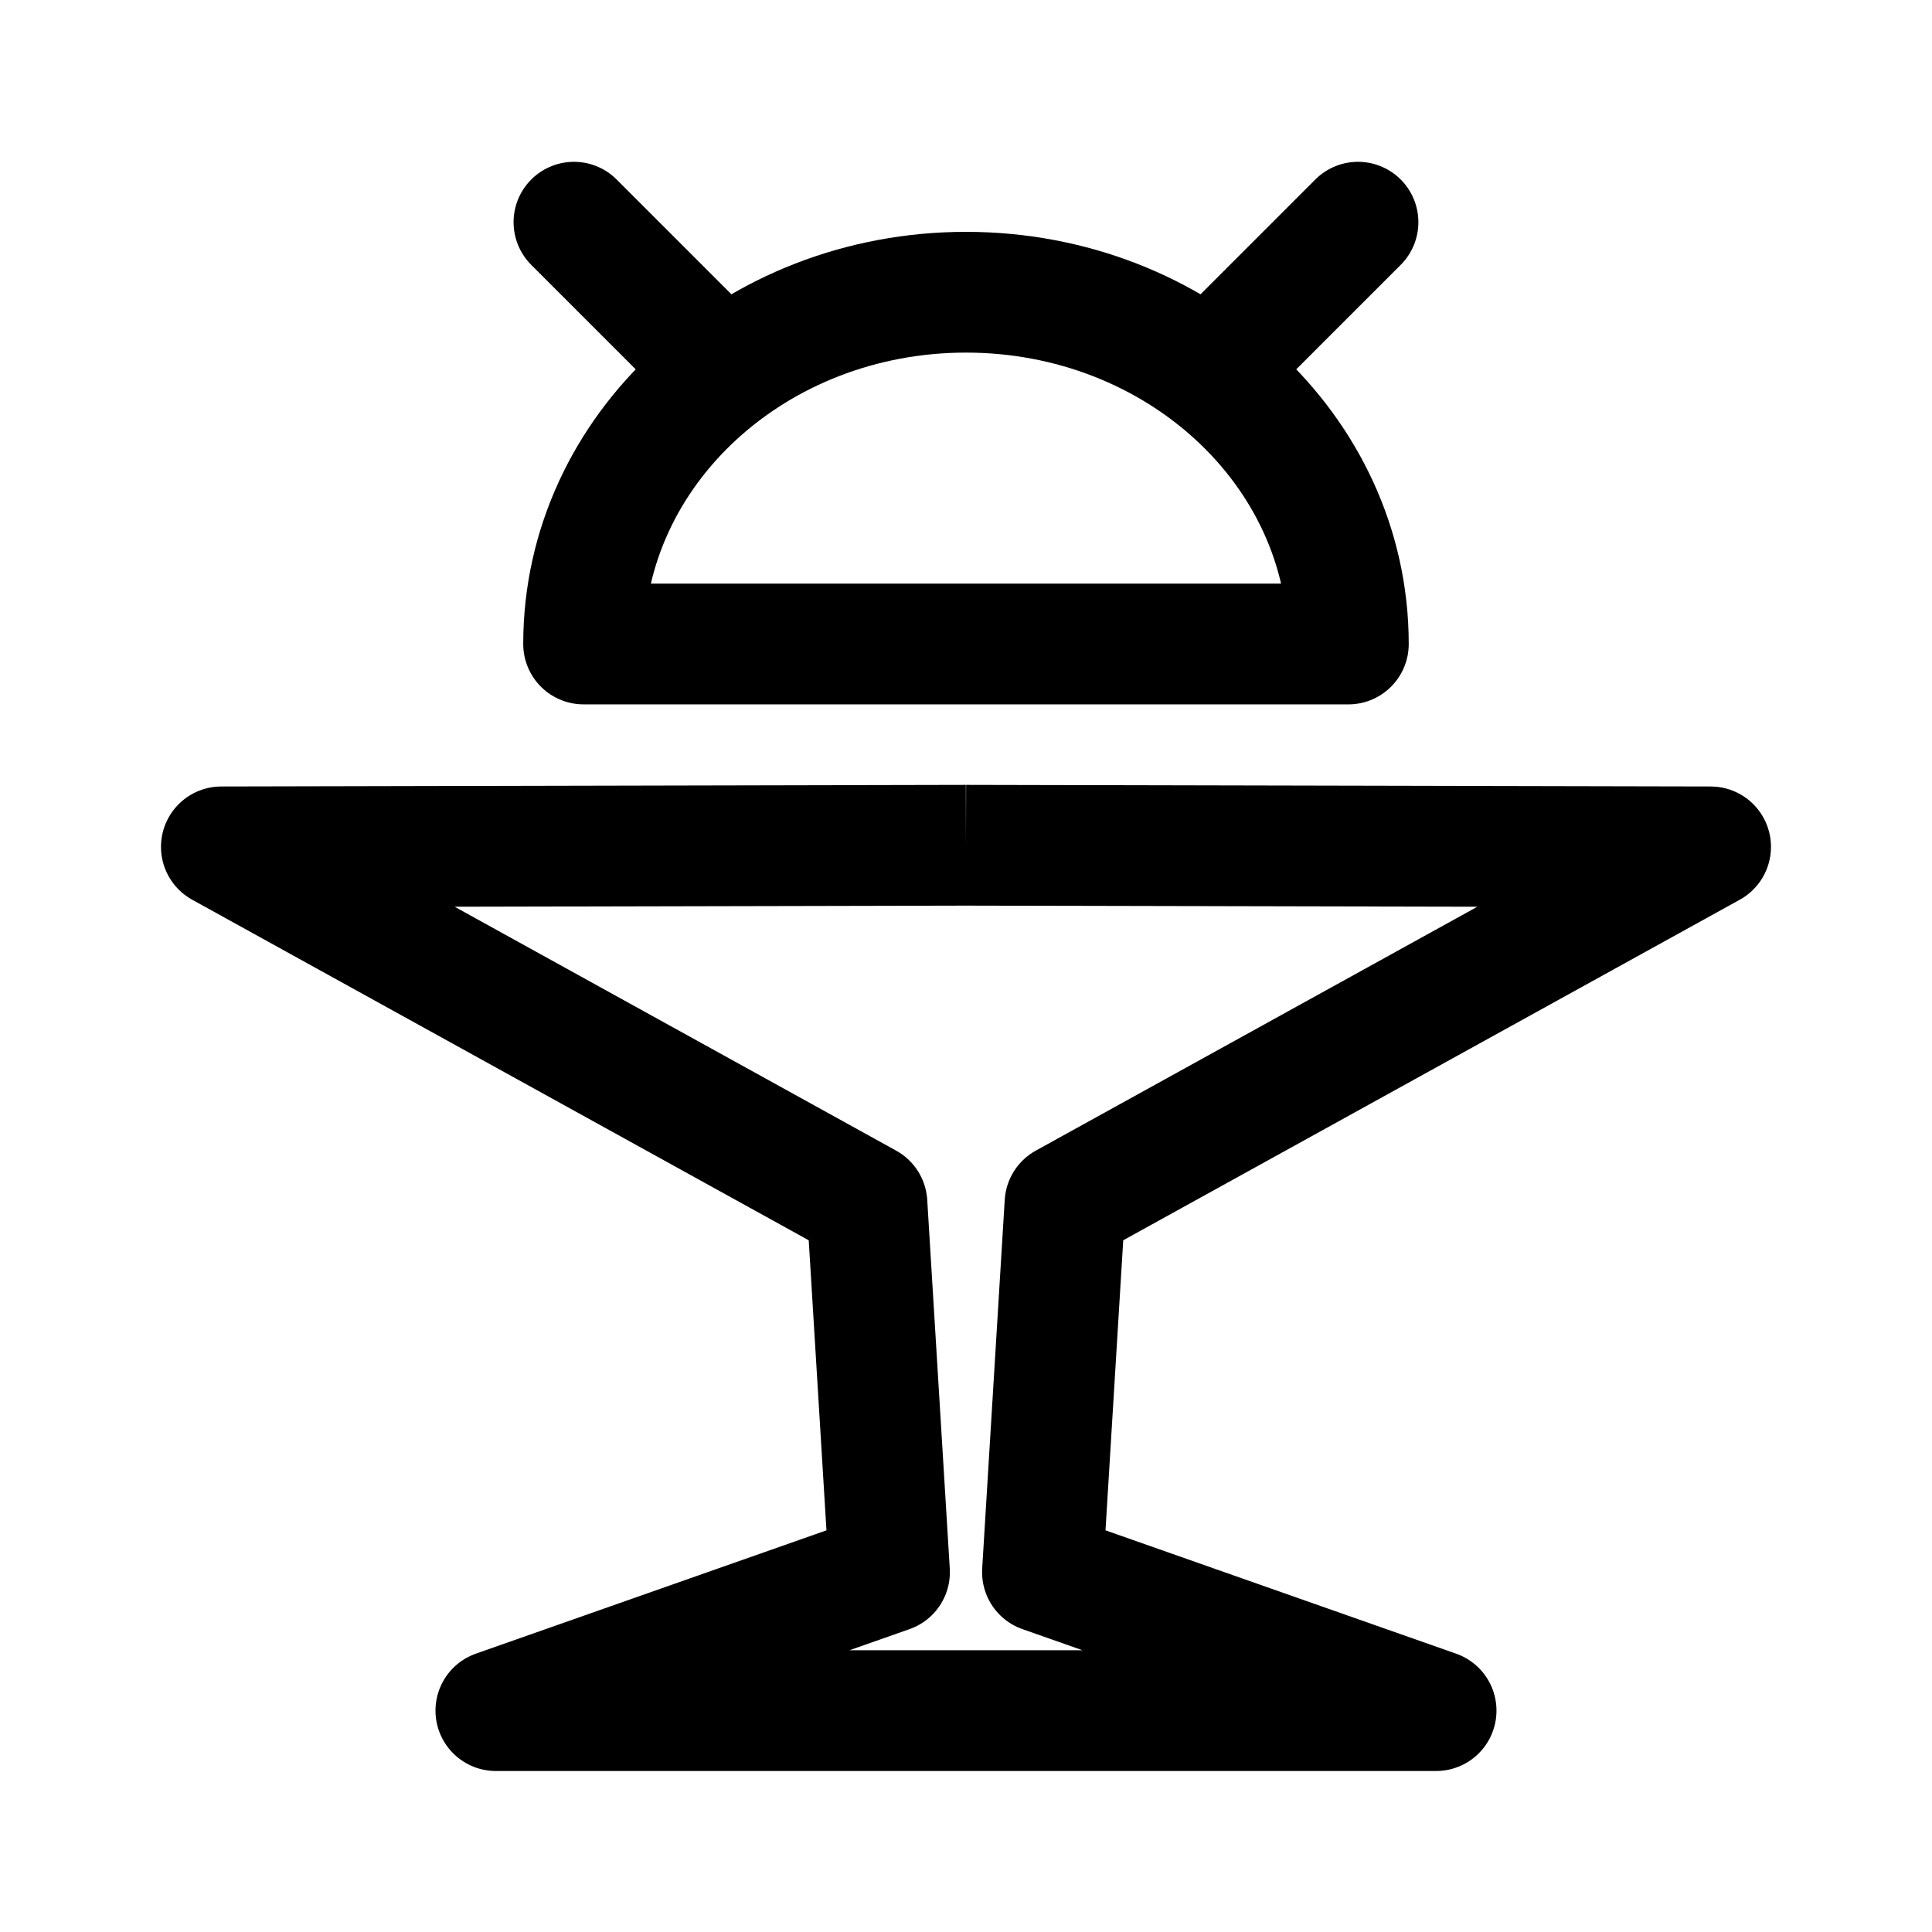
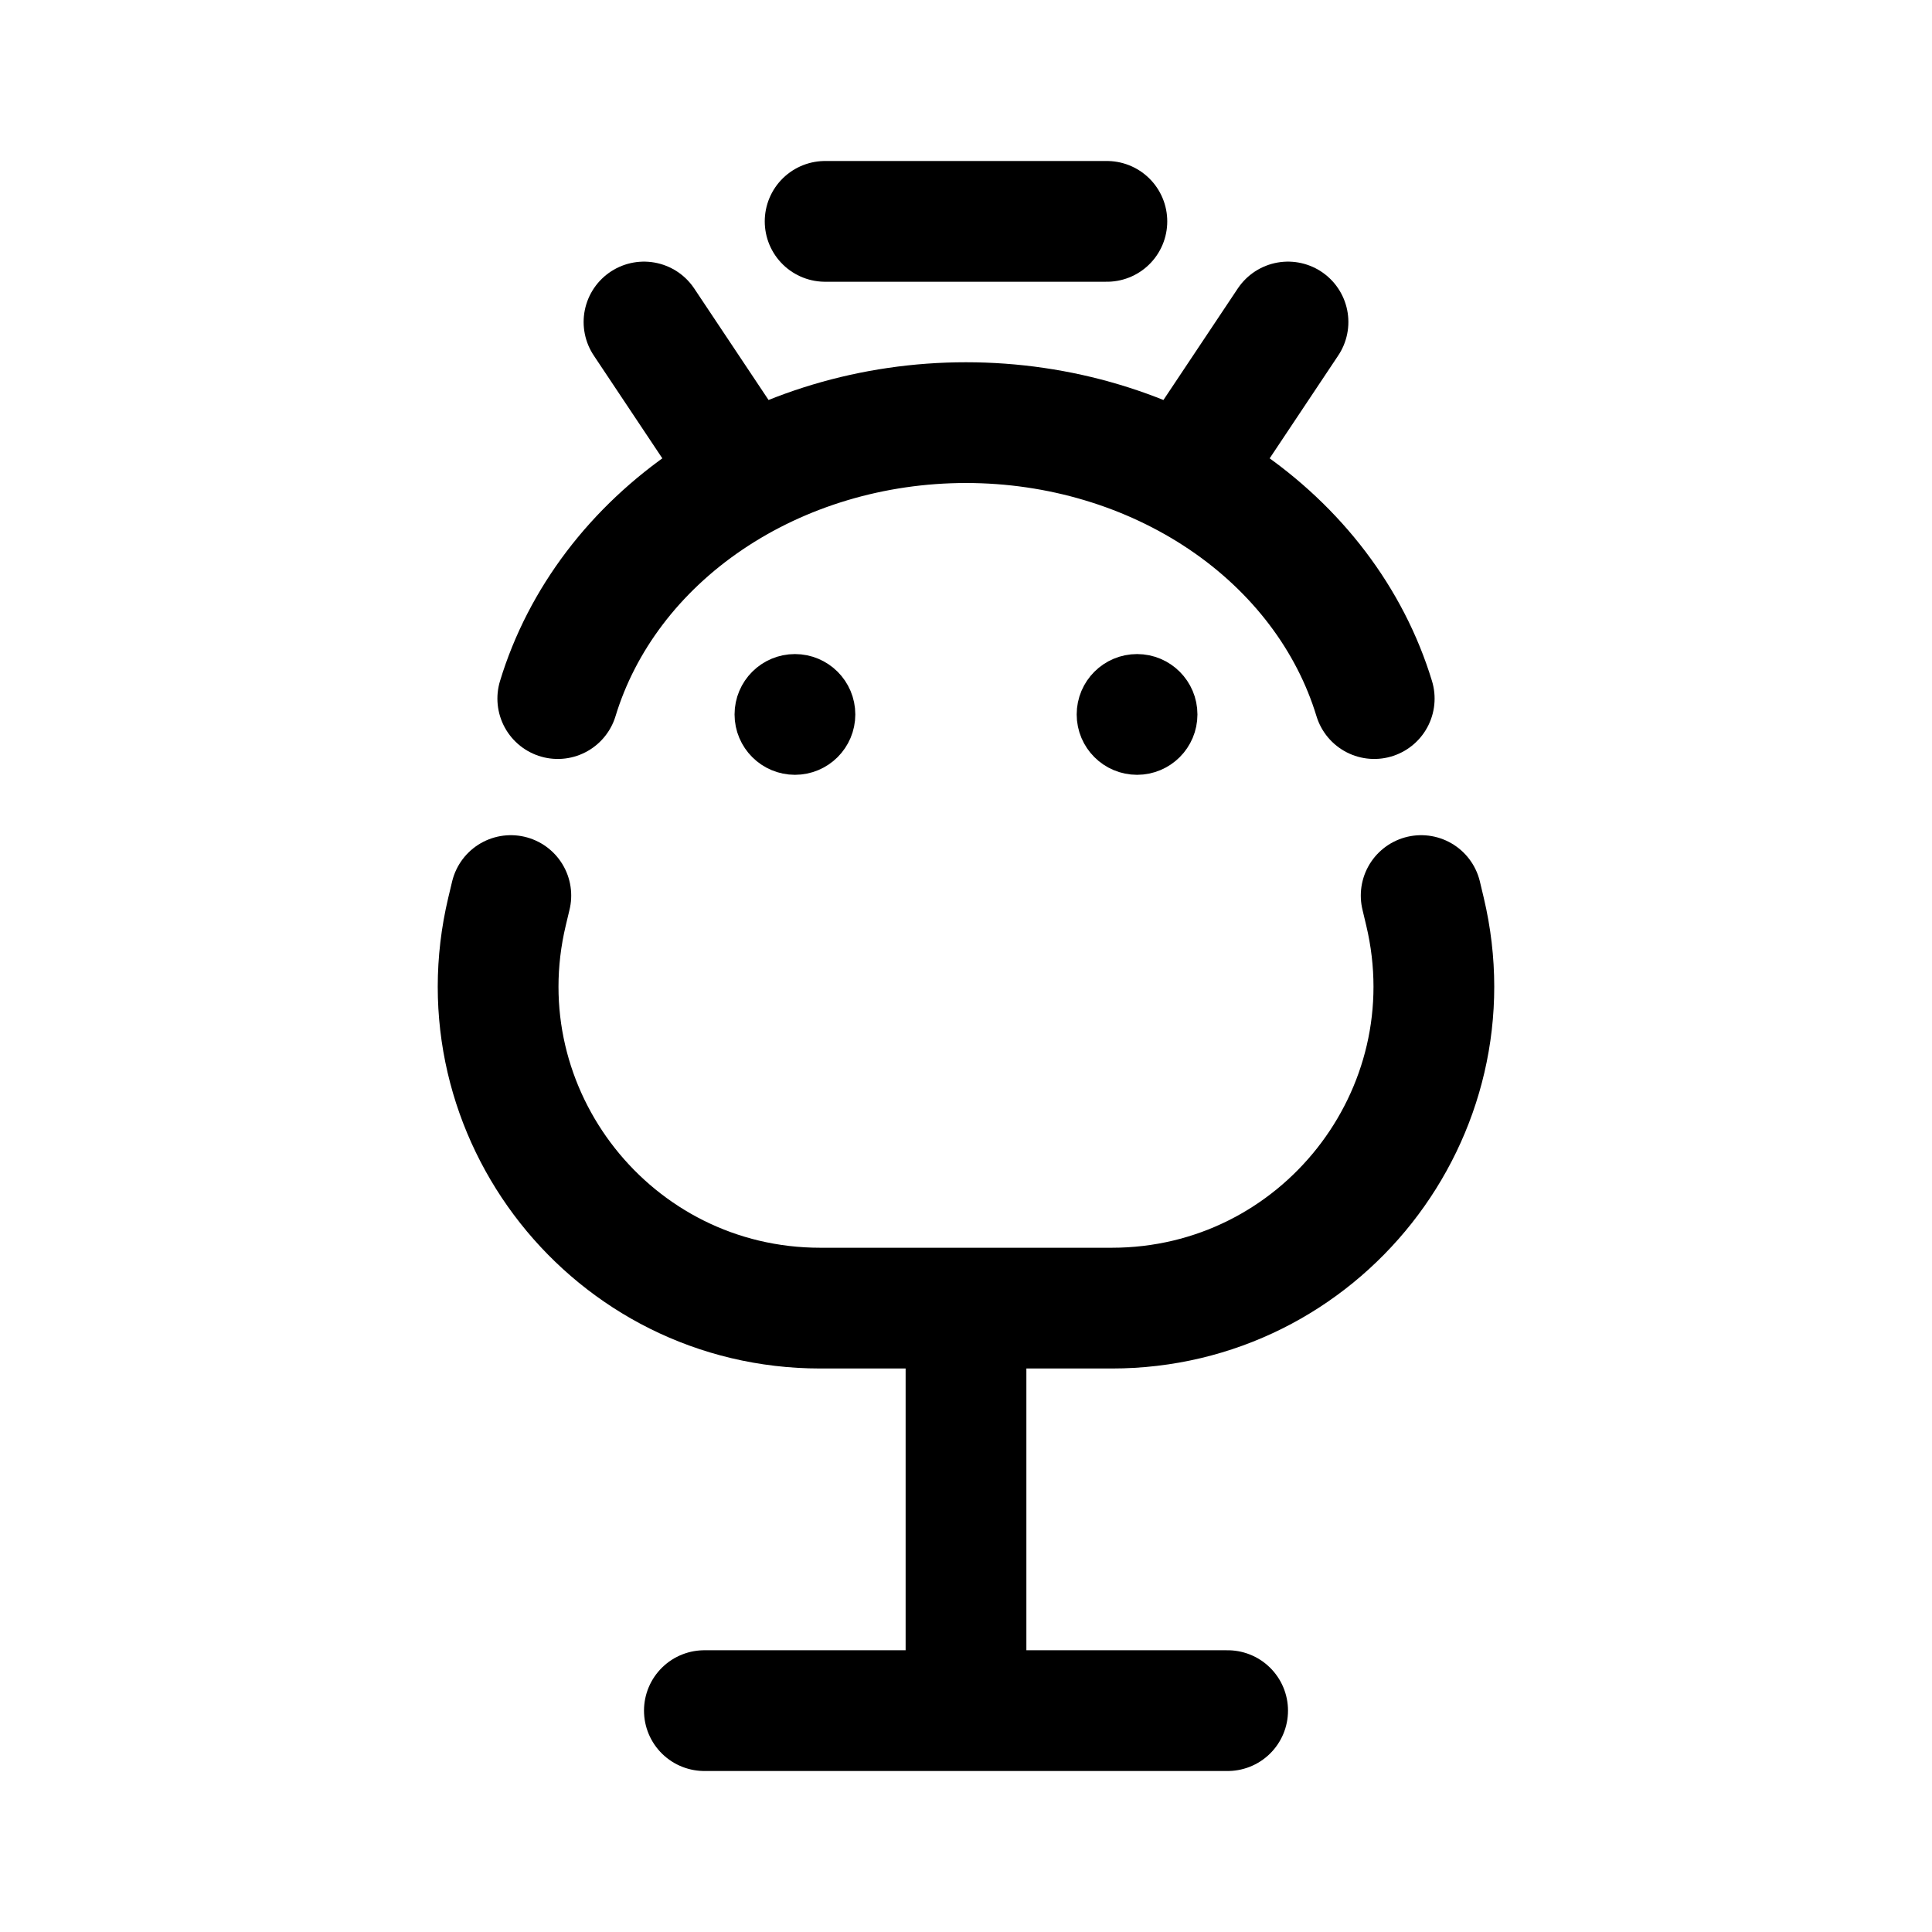
- <svg xmlns="http://www.w3.org/2000/svg" width="192" height="192" fill="none" stroke="#000" stroke-width="12">
-   <path stroke-linejoin="round" d="m95.998 84 74 .16-64.16 35.44-2.24 36.64 39.12 13.76h-46.96m.24-86-74 .16 64.16 35.44 2.24 36.64L49.278 170h46.96M57.998 64c0-19.359 17.04-34.959 38-34.959s38 15.6 38 34.96h-38Z" />
-   <path stroke-linecap="round" d="m69.918 34.961-12.88-12.88m65.039 12.88 12.88-12.88" />
+ <svg xmlns="http://www.w3.org/2000/svg" width="192" height="192" fill="none">
+   <path d="M96 130v40m-26 0h52M82 22h28M50.766 89l-.378 1.585C45.598 110.694 60.846 130 81.518 130h28.964c20.672 0 35.919-19.306 31.129-39.415L141.234 89" stroke="#000" stroke-width="12" stroke-linecap="round" stroke-linejoin="round" />
+   <circle cx="79" cy="71" r="3" stroke="#000" stroke-width="6" stroke-linejoin="round" />
+   <circle cx="113" cy="71" r="3" stroke="#000" stroke-width="6" stroke-linejoin="round" />
+   <path d="M74 47 64 32m54 15 10-15M55.431 69.424c2.393-7.868 7.666-14.82 15.001-19.778C77.767 44.688 86.754 42 96 42c9.246 0 18.233 2.688 25.568 7.646 7.335 4.958 12.608 11.91 15.001 19.778" stroke="#000" stroke-width="12" stroke-linecap="round" stroke-linejoin="round" />
</svg>
